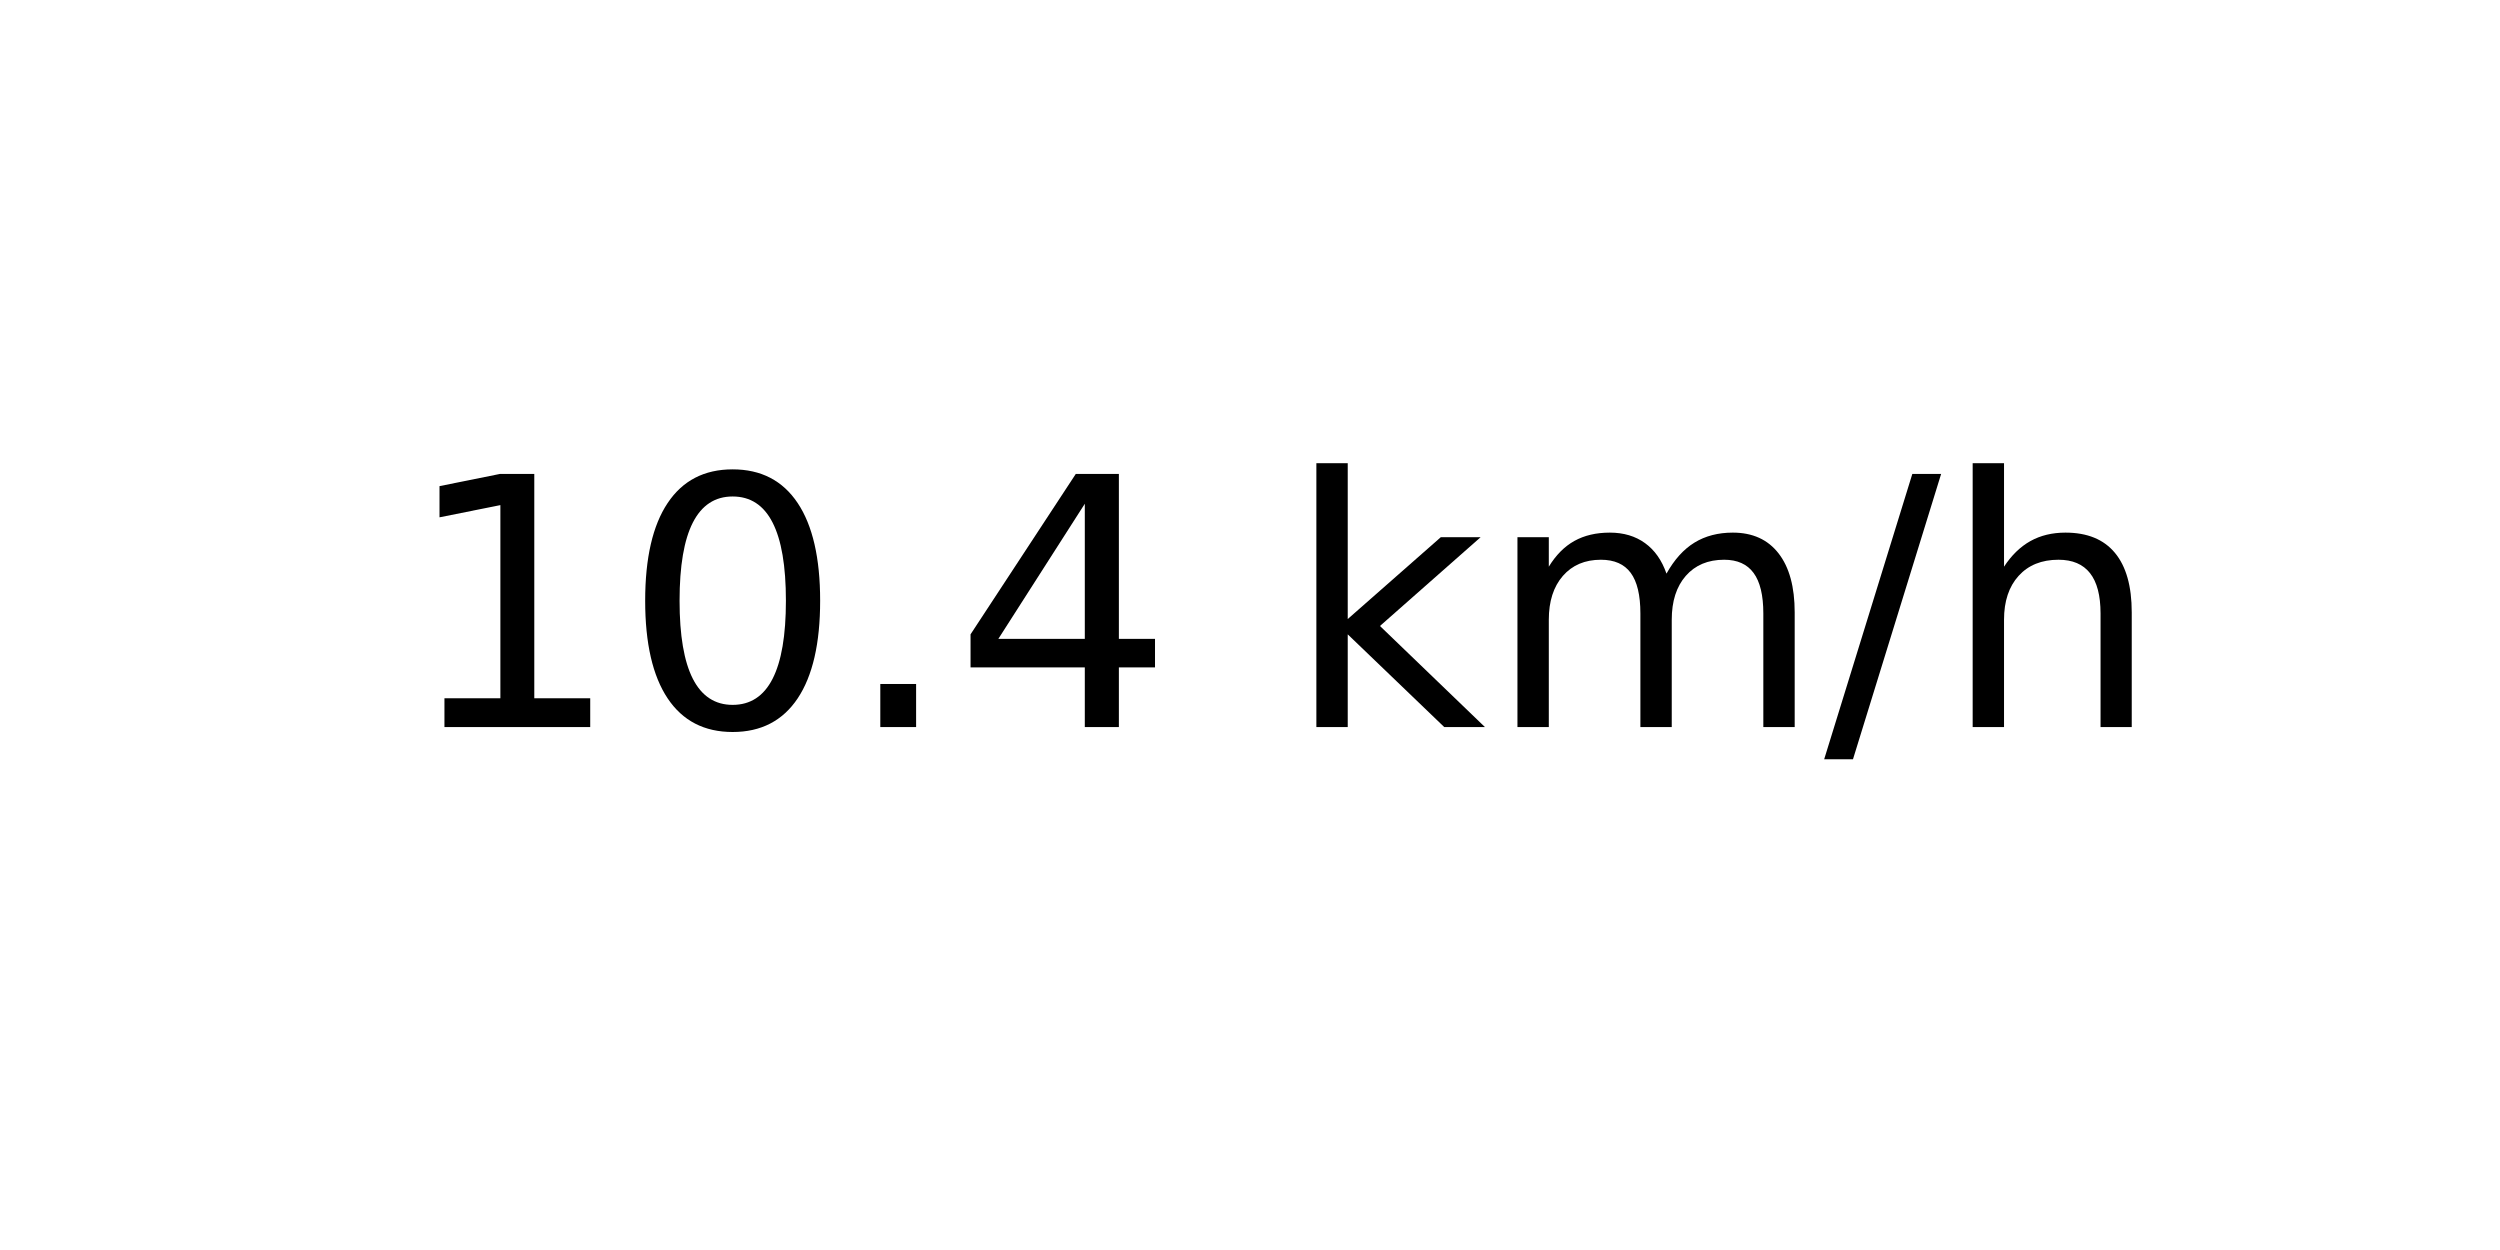
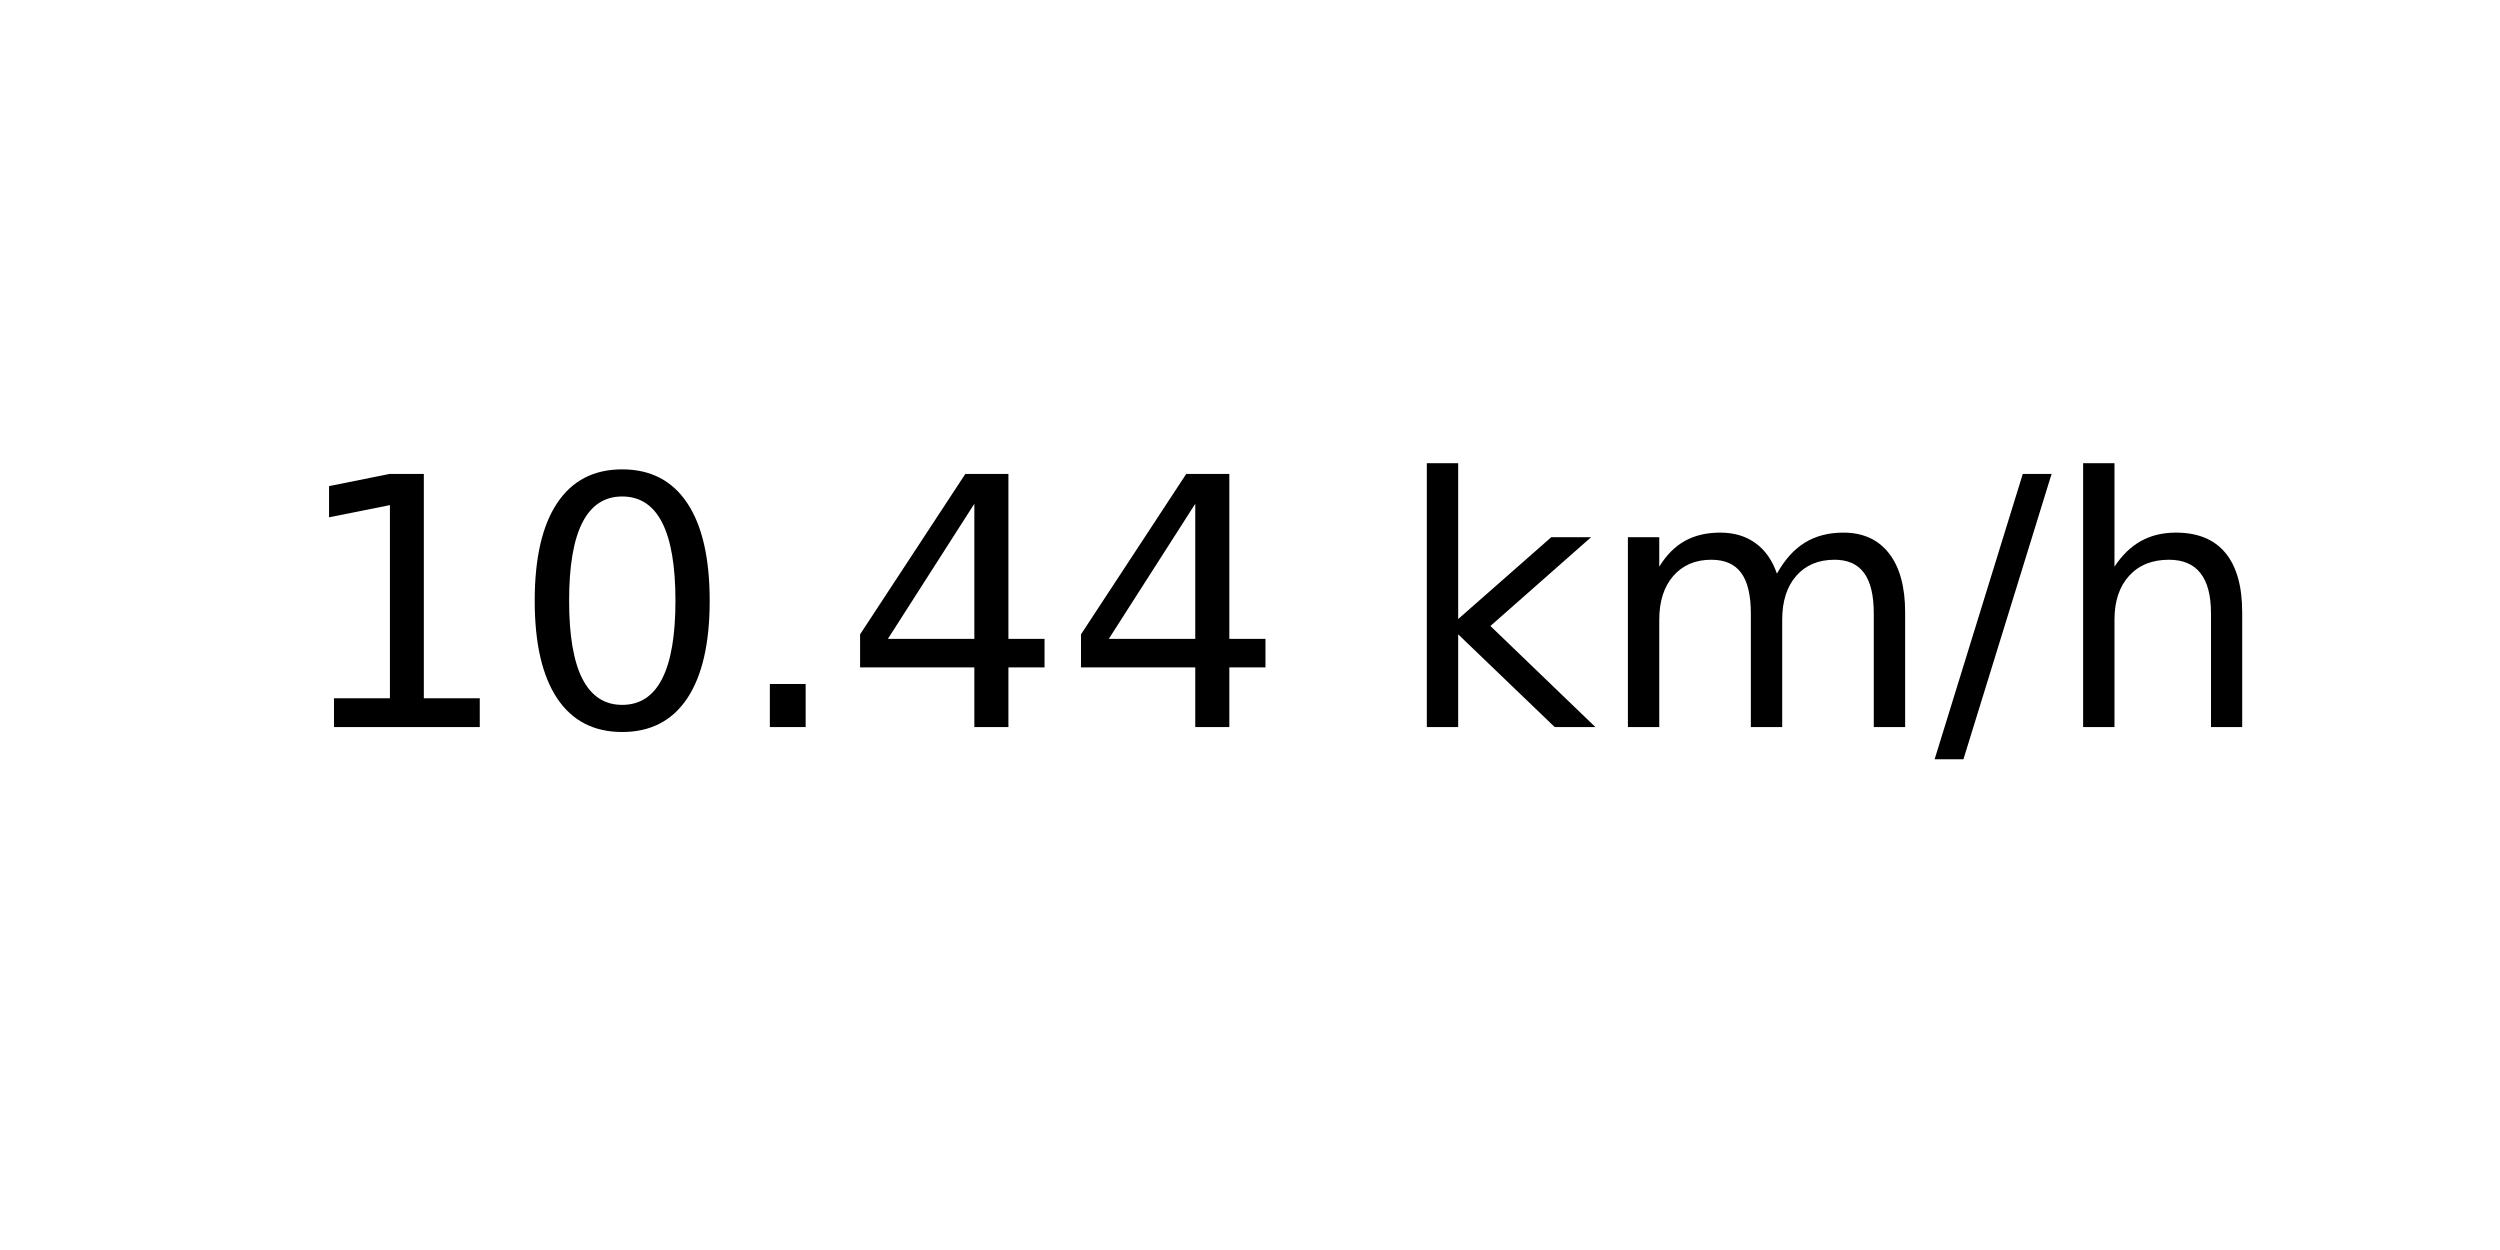
<svg xmlns="http://www.w3.org/2000/svg" xmlns:xlink="http://www.w3.org/1999/xlink" width="72pt" height="36pt" viewBox="0 0 72 36" version="1.1">
  <defs>
    <style type="text/css">*{stroke-linejoin: round; stroke-linecap: butt}</style>
  </defs>
  <g id="figure_1">
    <g id="axes_1">
      <g id="text_1">
-         <g transform="translate(11.55937 20.93937) scale(0.1 -0.1)">
+         <g transform="translate(8.378125 20.93937) scale(0.1 -0.1)">
          <defs>
            <path id="DejaVuSans-31" d="M 794 531  L 1825 531  L 1825 4091  L 703 3866  L 703 4441  L 1819 4666  L 2450 4666  L 2450 531  L 3481 531  L 3481 0  L 794 0  L 794 531  z " transform="scale(0.015625)" />
            <path id="DejaVuSans-30" d="M 2034 4250  Q 1547 4250 1301 3770  Q 1056 3291 1056 2328  Q 1056 1369 1301 889  Q 1547 409 2034 409  Q 2525 409 2770 889  Q 3016 1369 3016 2328  Q 3016 3291 2770 3770  Q 2525 4250 2034 4250  z M 2034 4750  Q 2819 4750 3233 4129  Q 3647 3509 3647 2328  Q 3647 1150 3233 529  Q 2819 -91 2034 -91  Q 1250 -91 836 529  Q 422 1150 422 2328  Q 422 3509 836 4129  Q 1250 4750 2034 4750  z " transform="scale(0.015625)" />
            <path id="DejaVuSans-2e" d="M 684 794  L 1344 794  L 1344 0  L 684 0  L 684 794  z " transform="scale(0.015625)" />
            <path id="DejaVuSans-34" d="M 2419 4116  L 825 1625  L 2419 1625  L 2419 4116  z M 2253 4666  L 3047 4666  L 3047 1625  L 3713 1625  L 3713 1100  L 3047 1100  L 3047 0  L 2419 0  L 2419 1100  L 313 1100  L 313 1709  L 2253 4666  z " transform="scale(0.015625)" />
            <path id="DejaVuSans-20" transform="scale(0.015625)" />
            <path id="DejaVuSans-6b" d="M 581 4863  L 1159 4863  L 1159 1991  L 2875 3500  L 3609 3500  L 1753 1863  L 3688 0  L 2938 0  L 1159 1709  L 1159 0  L 581 0  L 581 4863  z " transform="scale(0.015625)" />
            <path id="DejaVuSans-6d" d="M 3328 2828  Q 3544 3216 3844 3400  Q 4144 3584 4550 3584  Q 5097 3584 5394 3201  Q 5691 2819 5691 2113  L 5691 0  L 5113 0  L 5113 2094  Q 5113 2597 4934 2840  Q 4756 3084 4391 3084  Q 3944 3084 3684 2787  Q 3425 2491 3425 1978  L 3425 0  L 2847 0  L 2847 2094  Q 2847 2600 2669 2842  Q 2491 3084 2119 3084  Q 1678 3084 1418 2786  Q 1159 2488 1159 1978  L 1159 0  L 581 0  L 581 3500  L 1159 3500  L 1159 2956  Q 1356 3278 1631 3431  Q 1906 3584 2284 3584  Q 2666 3584 2933 3390  Q 3200 3197 3328 2828  z " transform="scale(0.015625)" />
            <path id="DejaVuSans-2f" d="M 1625 4666  L 2156 4666  L 531 -594  L 0 -594  L 1625 4666  z " transform="scale(0.015625)" />
            <path id="DejaVuSans-68" d="M 3513 2113  L 3513 0  L 2938 0  L 2938 2094  Q 2938 2591 2744 2837  Q 2550 3084 2163 3084  Q 1697 3084 1428 2787  Q 1159 2491 1159 1978  L 1159 0  L 581 0  L 581 4863  L 1159 4863  L 1159 2956  Q 1366 3272 1645 3428  Q 1925 3584 2291 3584  Q 2894 3584 3203 3211  Q 3513 2838 3513 2113  z " transform="scale(0.015625)" />
          </defs>
          <use xlink:href="#DejaVuSans-31" />
          <use xlink:href="#DejaVuSans-30" x="63.623" />
          <use xlink:href="#DejaVuSans-2e" x="127.246" />
          <use xlink:href="#DejaVuSans-34" x="159.033" />
-           <use xlink:href="#DejaVuSans-20" x="222.656" />
-           <use xlink:href="#DejaVuSans-6b" x="254.443" />
-           <use xlink:href="#DejaVuSans-6d" x="312.354" />
-           <use xlink:href="#DejaVuSans-2f" x="409.766" />
-           <use xlink:href="#DejaVuSans-68" x="443.457" />
+           <use xlink:href="#DejaVuSans-34" x="222.656" />
+           <use xlink:href="#DejaVuSans-20" x="286.279" />
+           <use xlink:href="#DejaVuSans-6b" x="318.066" />
+           <use xlink:href="#DejaVuSans-6d" x="375.977" />
+           <use xlink:href="#DejaVuSans-2f" x="473.389" />
+           <use xlink:href="#DejaVuSans-68" x="507.08" />
        </g>
      </g>
    </g>
  </g>
</svg>
